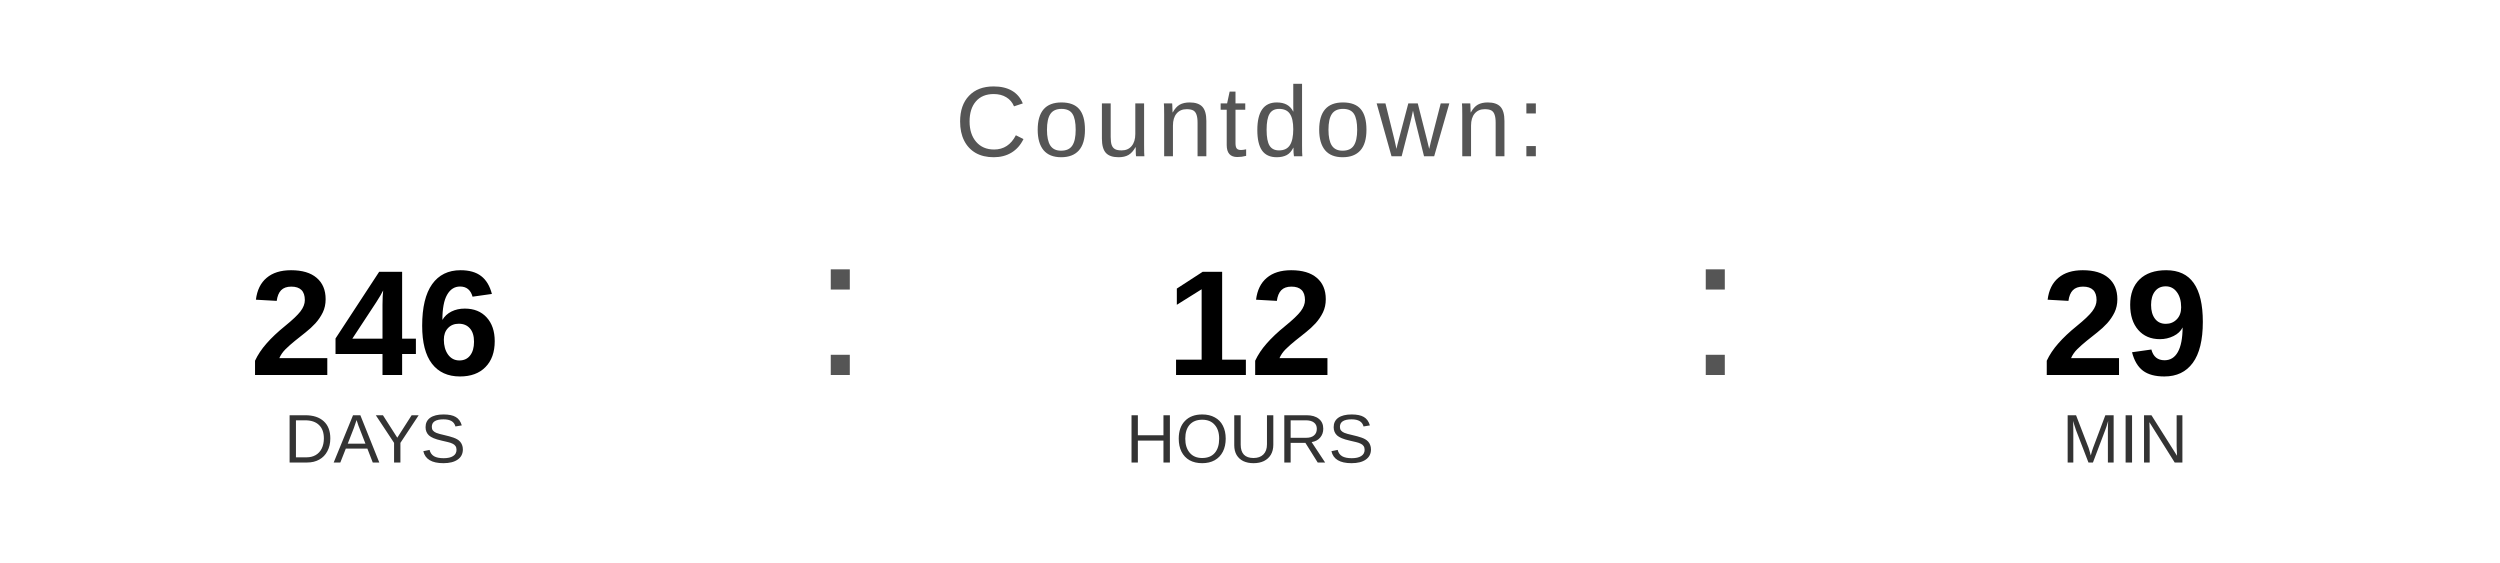
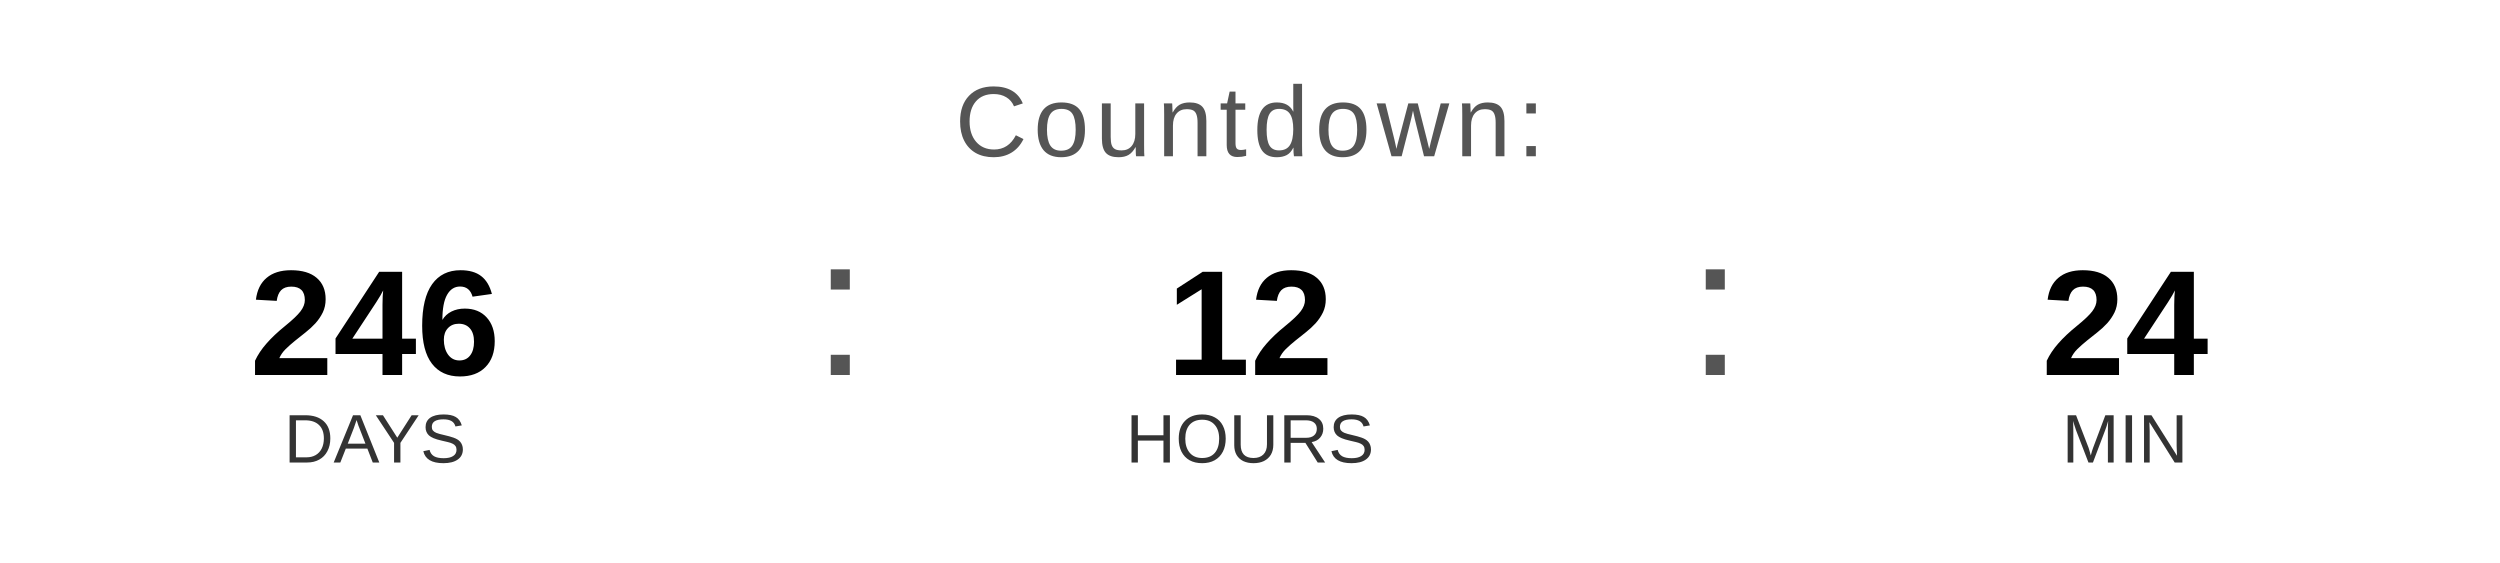
<svg xmlns="http://www.w3.org/2000/svg" width="400" height="90" viewBox="0 0 400 90">
  <text x="200" y="25" font-family="Arial, Helvetica, sans-serif" font-size="16" fill="#555555" text-anchor="middle" letter-spacing="1">
    Countdown:
  </text>
  <text x="60" y="60" font-family="Arial, Helvetica, sans-serif" font-size="24" font-weight="bold" fill="#000000" text-anchor="middle">246</text>
  <text x="60" y="74" font-family="Arial, Helvetica, sans-serif" font-size="11" fill="#333333" text-anchor="middle">DAYS</text>
  <text x="130" y="60" font-family="Arial, sans-serif" font-size="32" fill="#555555">:</text>
  <text x="200" y="60" font-family="Arial, Helvetica, sans-serif" font-size="24" font-weight="bold" fill="#000000" text-anchor="middle">12</text>
  <text x="200" y="74" font-family="Arial, Helvetica, sans-serif" font-size="11" fill="#333333" text-anchor="middle">HOURS</text>
  <text x="270" y="60" font-family="Arial, sans-serif" font-size="32" fill="#555555">:</text>
-   <text x="340" y="60" font-family="Arial, Helvetica, sans-serif" font-size="24" font-weight="bold" fill="#000000" text-anchor="middle">29</text>
+   <text x="340" y="60" font-family="Arial, Helvetica, sans-serif" font-size="24" font-weight="bold" fill="#000000" text-anchor="middle">24</text>
  <text x="340" y="74" font-family="Arial, Helvetica, sans-serif" font-size="11" fill="#333333" text-anchor="middle">MIN</text>
</svg>
